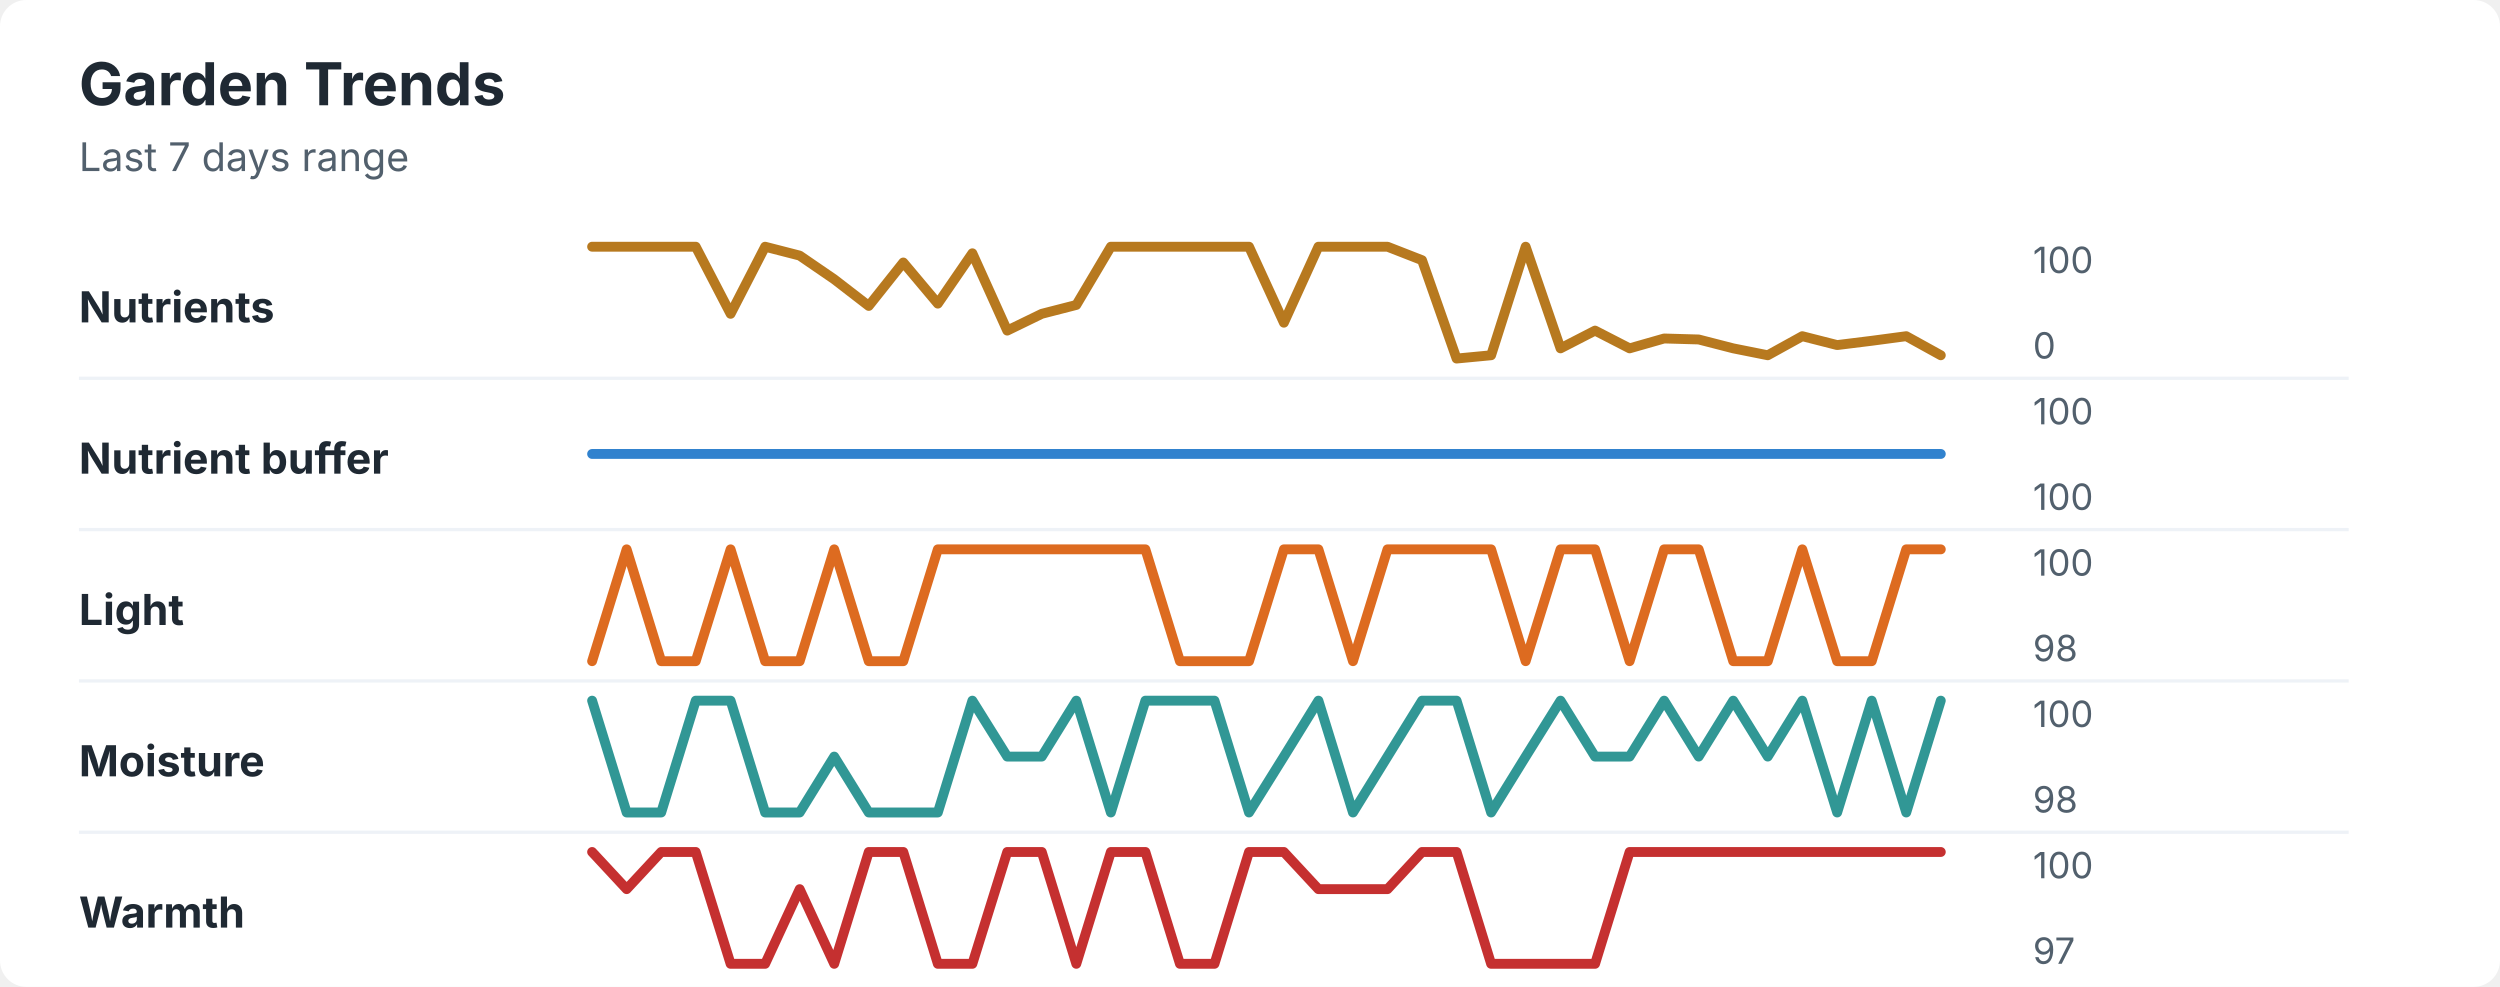
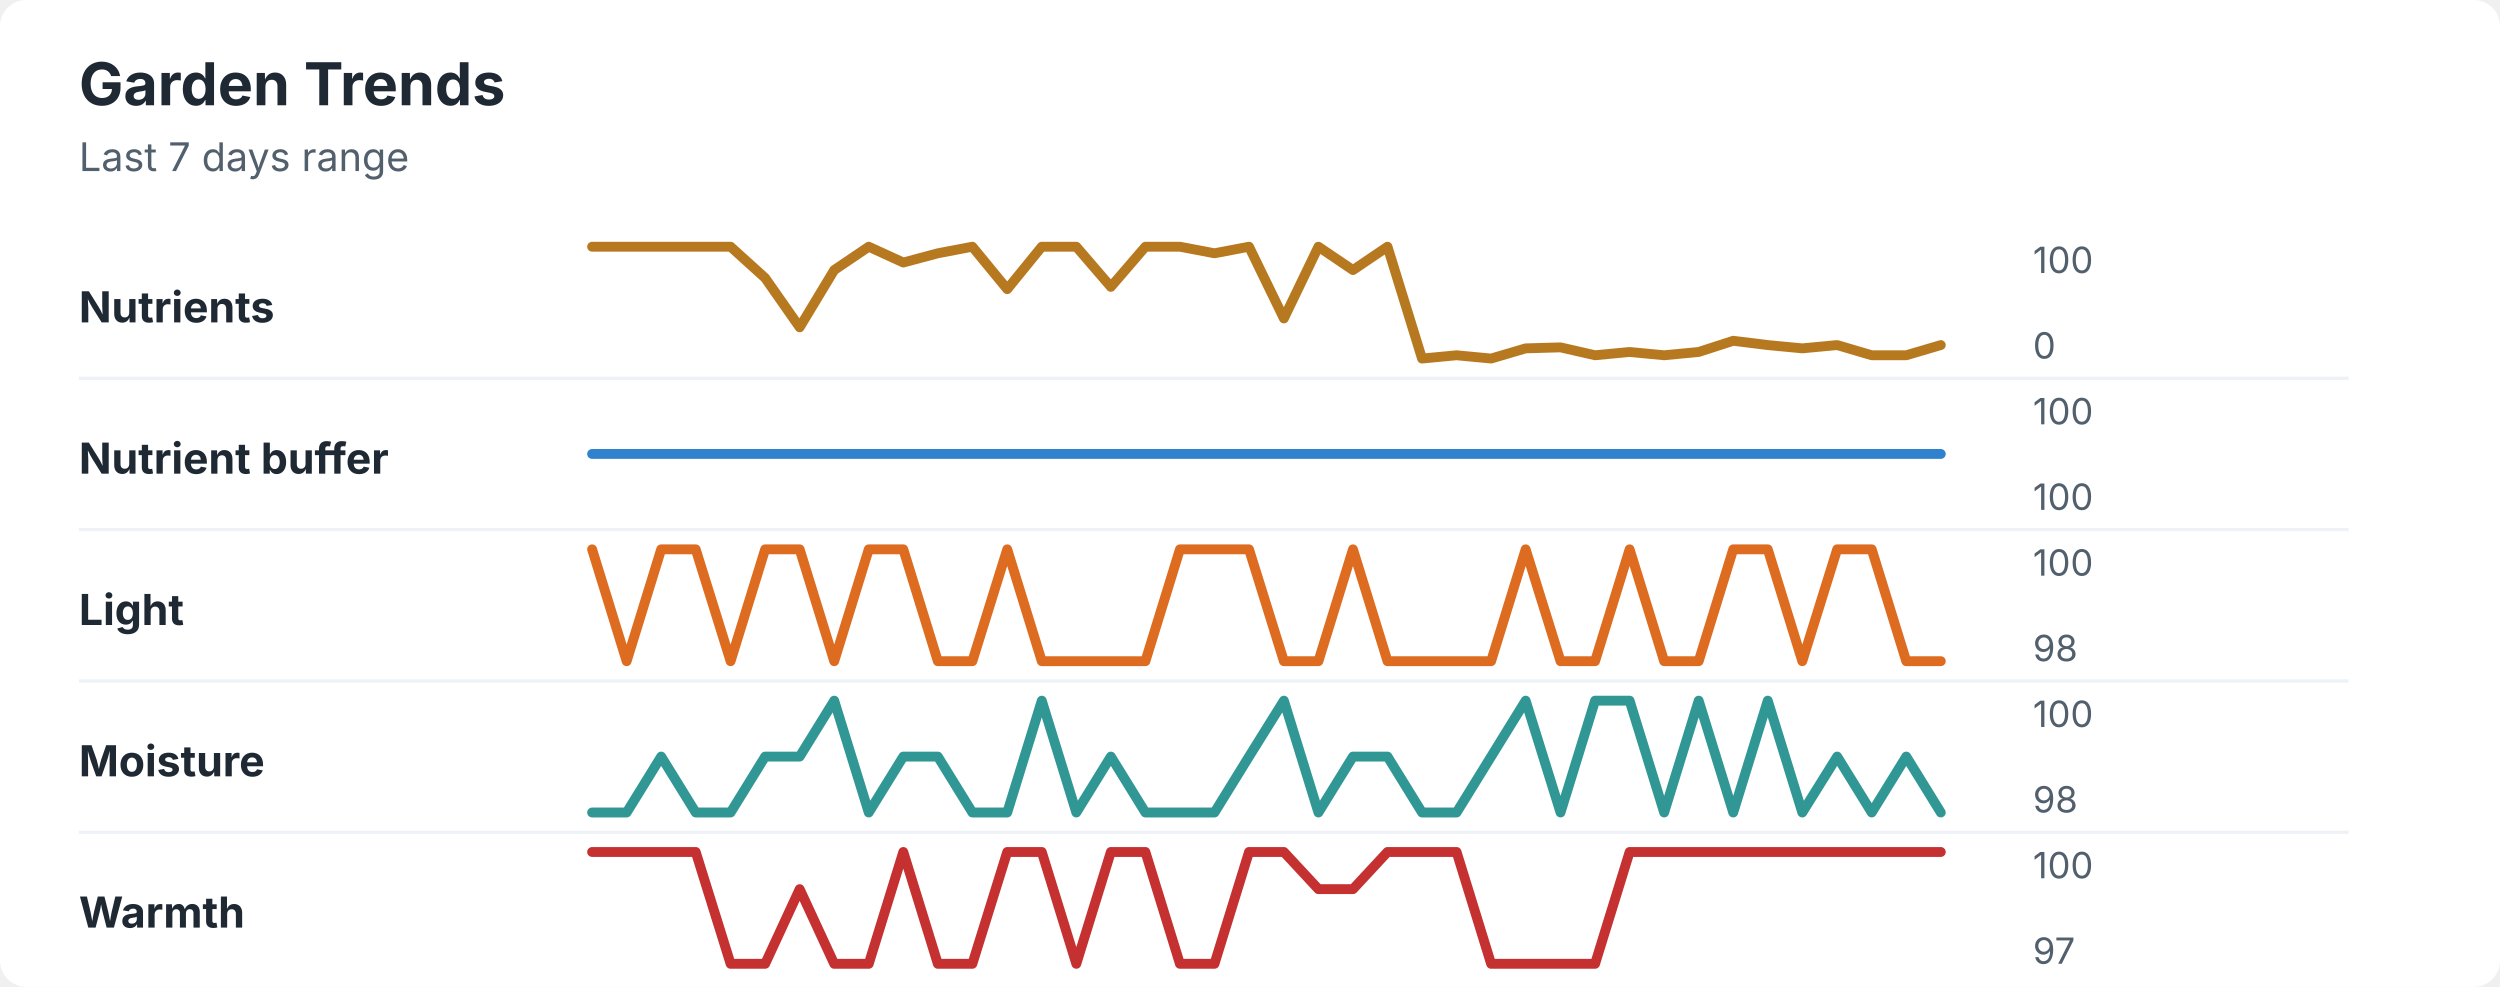
<svg xmlns="http://www.w3.org/2000/svg" width="760" height="300" viewBox="0 0 760 300" role="img" aria-labelledby="title desc">
  <rect width="760" height="300" rx="8" fill="#ffffff" />
  <style>
    text { font-family: -apple-system, BlinkMacSystemFont, "Segoe UI", sans-serif; }
    .title { font-size: 18px; font-weight: 700; fill: #1f2933; }
    .subtitle { font-size: 12px; fill: #52606d; }
    .label { font-size: 13px; font-weight: 650; fill: #1f2933; }
    .axis-value { font-size: 11px; fill: #52606d; }
    .separator { stroke: #eef2f7; stroke-width: 1; }
  </style>
  <text x="24" y="32" class="title">Garden Trends</text>
  <text x="24" y="52" class="subtitle">Last 7 days range</text>
  <text x="24" y="98" class="label">Nutrients</text>
-   <polyline points="180.0,75.0 190.5,75.0 201.0,75.0 211.5,75.0 222.1,95.4 232.6,75.0 243.1,77.7 253.6,84.9 264.1,93.0 274.6,79.8 285.1,92.3 295.6,77.0 306.2,100.5 316.7,95.4 327.2,92.7 337.7,75.0 348.2,75.0 358.7,75.0 369.2,75.0 379.7,75.0 390.3,98.1 400.8,75.0 411.3,75.0 421.8,75.0 432.3,79.1 442.8,109.0 453.3,108.0 463.8,75.0 474.4,105.9 484.9,100.5 495.4,105.9 505.9,102.9 516.4,103.2 526.9,105.9 537.4,108.0 547.9,102.2 558.5,104.9 569.0,103.6 579.5,102.2 590.0,108.0 " fill="none" stroke="#b7791f" stroke-width="3" stroke-linecap="round" stroke-linejoin="round" />
+   <polyline points="180.0,75.0 190.5,75.0 201.0,75.0 211.5,75.0 222.1,75.0 232.6,84.5 243.1,99.5 253.6,82.1 264.1,75.0 274.6,79.8 285.1,77.0 295.6,75.0 306.2,87.9 316.7,75.0 327.2,75.0 337.7,87.2 348.2,75.0 358.7,75.0 369.2,77.0 379.7,75.0 390.3,96.8 400.8,75.0 411.3,82.1 421.8,75.0 432.3,109.0 442.8,108.0 453.3,109.0 463.8,105.9 474.4,105.6 484.9,108.0 495.4,107.0 505.9,108.0 516.4,107.0 526.9,103.6 537.4,104.9 547.9,105.9 558.5,104.9 569.0,108.0 579.5,108.0 590.0,104.9 " fill="none" stroke="#b7791f" stroke-width="3" stroke-linecap="round" stroke-linejoin="round" />
  <text x="618" y="83" class="axis-value">100</text>
  <text x="618" y="109" class="axis-value">0</text>
  <line x1="24" y1="115.0" x2="714" y2="115.0" class="separator" />
  <text x="24" y="144" class="label">Nutrient buffer</text>
  <polyline points="180.0,138.0 190.5,138.0 201.0,138.0 211.5,138.0 222.1,138.0 232.6,138.0 243.1,138.0 253.6,138.0 264.1,138.0 274.6,138.0 285.1,138.0 295.6,138.0 306.2,138.0 316.7,138.0 327.2,138.0 337.7,138.0 348.2,138.0 358.7,138.0 369.2,138.0 379.7,138.0 390.3,138.0 400.8,138.0 411.3,138.0 421.8,138.0 432.3,138.0 442.8,138.0 453.3,138.0 463.8,138.0 474.4,138.0 484.9,138.0 495.4,138.0 505.9,138.0 516.4,138.0 526.9,138.0 537.4,138.0 547.9,138.0 558.5,138.0 569.0,138.0 579.5,138.0 590.0,138.0 " fill="none" stroke="#3182ce" stroke-width="3" stroke-linecap="round" stroke-linejoin="round" />
  <text x="618" y="129" class="axis-value">100</text>
  <text x="618" y="155" class="axis-value">100</text>
  <line x1="24" y1="161.0" x2="714" y2="161.0" class="separator" />
  <text x="24" y="190" class="label">Light</text>
-   <polyline points="180.0,201.0 190.5,167.0 201.0,201.0 211.5,201.0 222.1,167.0 232.6,201.0 243.1,201.0 253.6,167.0 264.1,201.0 274.6,201.0 285.1,167.0 295.6,167.0 306.2,167.0 316.7,167.0 327.2,167.0 337.7,167.0 348.2,167.0 358.7,201.0 369.2,201.0 379.7,201.0 390.3,167.0 400.8,167.0 411.3,201.0 421.8,167.0 432.3,167.0 442.8,167.0 453.3,167.0 463.8,201.0 474.4,167.0 484.9,167.0 495.4,201.0 505.9,167.0 516.4,167.0 526.9,201.0 537.4,201.0 547.9,167.0 558.5,201.0 569.0,201.0 579.5,167.0 590.0,167.0 " fill="none" stroke="#dd6b20" stroke-width="3" stroke-linecap="round" stroke-linejoin="round" />
+   <polyline points="180.0,167.0 190.5,201.0 201.0,167.0 211.5,167.0 222.1,201.0 232.6,167.0 243.1,167.0 253.6,201.0 264.1,167.0 274.6,167.0 285.1,201.0 295.6,201.0 306.2,167.0 316.7,201.0 327.2,201.0 337.7,201.0 348.2,201.0 358.7,167.0 369.2,167.0 379.7,167.0 390.3,201.0 400.8,201.0 411.3,167.0 421.8,201.0 432.3,201.0 442.8,201.0 453.3,201.0 463.8,167.0 474.4,201.0 484.9,201.0 495.4,167.0 505.9,201.0 516.4,201.0 526.9,167.0 537.4,167.0 547.9,201.0 558.5,167.0 569.0,167.0 579.5,201.0 590.0,201.0 " fill="none" stroke="#dd6b20" stroke-width="3" stroke-linecap="round" stroke-linejoin="round" />
  <text x="618" y="175" class="axis-value">100</text>
  <text x="618" y="201" class="axis-value">98</text>
  <line x1="24" y1="207.0" x2="714" y2="207.0" class="separator" />
  <text x="24" y="236" class="label">Moisture</text>
-   <polyline points="180.0,213.0 190.5,247.0 201.0,247.0 211.5,213.0 222.1,213.0 232.6,247.0 243.1,247.0 253.6,230.0 264.1,247.0 274.6,247.0 285.1,247.0 295.6,213.0 306.2,230.0 316.7,230.0 327.2,213.0 337.7,247.0 348.2,213.0 358.7,213.0 369.2,213.0 379.7,247.0 390.3,230.0 400.8,213.0 411.3,247.0 421.8,230.0 432.3,213.0 442.8,213.0 453.3,247.0 463.8,230.0 474.4,213.0 484.9,230.0 495.4,230.0 505.9,213.0 516.4,230.0 526.9,213.0 537.4,230.0 547.9,213.0 558.5,247.0 569.0,213.0 579.5,247.0 590.0,213.0 " fill="none" stroke="#319795" stroke-width="3" stroke-linecap="round" stroke-linejoin="round" />
+   <polyline points="180.0,247.0 190.5,247.0 201.0,230.0 211.5,247.0 222.1,247.0 232.6,230.0 243.1,230.0 253.6,213.0 264.1,247.0 274.6,230.0 285.1,230.0 295.6,247.0 306.2,247.0 316.7,213.0 327.2,247.0 337.7,230.0 348.2,247.0 358.7,247.0 369.2,247.0 379.7,230.0 390.3,213.0 400.8,247.0 411.3,230.0 421.8,230.0 432.3,247.0 442.8,247.0 453.3,230.0 463.8,213.0 474.4,247.0 484.9,213.0 495.4,213.0 505.9,247.0 516.4,213.0 526.9,247.0 537.4,213.0 547.9,247.0 558.5,230.0 569.0,247.0 579.5,230.0 590.0,247.0 " fill="none" stroke="#319795" stroke-width="3" stroke-linecap="round" stroke-linejoin="round" />
  <text x="618" y="221" class="axis-value">100</text>
  <text x="618" y="247" class="axis-value">98</text>
  <line x1="24" y1="253.0" x2="714" y2="253.0" class="separator" />
  <text x="24" y="282" class="label">Warmth</text>
-   <polyline points="180.0,259.0 190.5,270.3 201.0,259.0 211.5,259.0 222.1,293.0 232.6,293.0 243.1,270.3 253.6,293.0 264.1,259.0 274.6,259.0 285.1,293.0 295.6,293.0 306.2,259.0 316.7,259.0 327.2,293.0 337.7,259.0 348.2,259.0 358.7,293.0 369.2,293.0 379.7,259.0 390.3,259.0 400.8,270.3 411.3,270.3 421.8,270.3 432.3,259.0 442.8,259.0 453.3,293.0 463.8,293.0 474.4,293.0 484.9,293.0 495.4,259.0 505.9,259.0 516.4,259.0 526.9,259.0 537.4,259.0 547.9,259.0 558.5,259.0 569.0,259.0 579.5,259.0 590.0,259.0 " fill="none" stroke="#c53030" stroke-width="3" stroke-linecap="round" stroke-linejoin="round" />
+   <polyline points="180.0,259.0 190.5,259.0 201.0,259.0 211.5,259.0 222.1,293.0 232.6,293.0 243.1,270.3 253.6,293.0 264.1,293.0 274.6,259.0 285.1,293.0 295.6,293.0 306.2,259.0 316.7,259.0 327.2,293.0 337.7,259.0 348.2,259.0 358.7,293.0 369.2,293.0 379.7,259.0 390.3,259.0 400.8,270.3 411.3,270.3 421.8,259.0 432.3,259.0 442.8,259.0 453.3,293.0 463.8,293.0 474.4,293.0 484.9,293.0 495.4,259.0 505.9,259.0 516.4,259.0 526.9,259.0 537.4,259.0 547.9,259.0 558.5,259.0 569.0,259.0 579.5,259.0 590.0,259.0 " fill="none" stroke="#c53030" stroke-width="3" stroke-linecap="round" stroke-linejoin="round" />
  <text x="618" y="267" class="axis-value">100</text>
  <text x="618" y="293" class="axis-value">97</text>
</svg>
